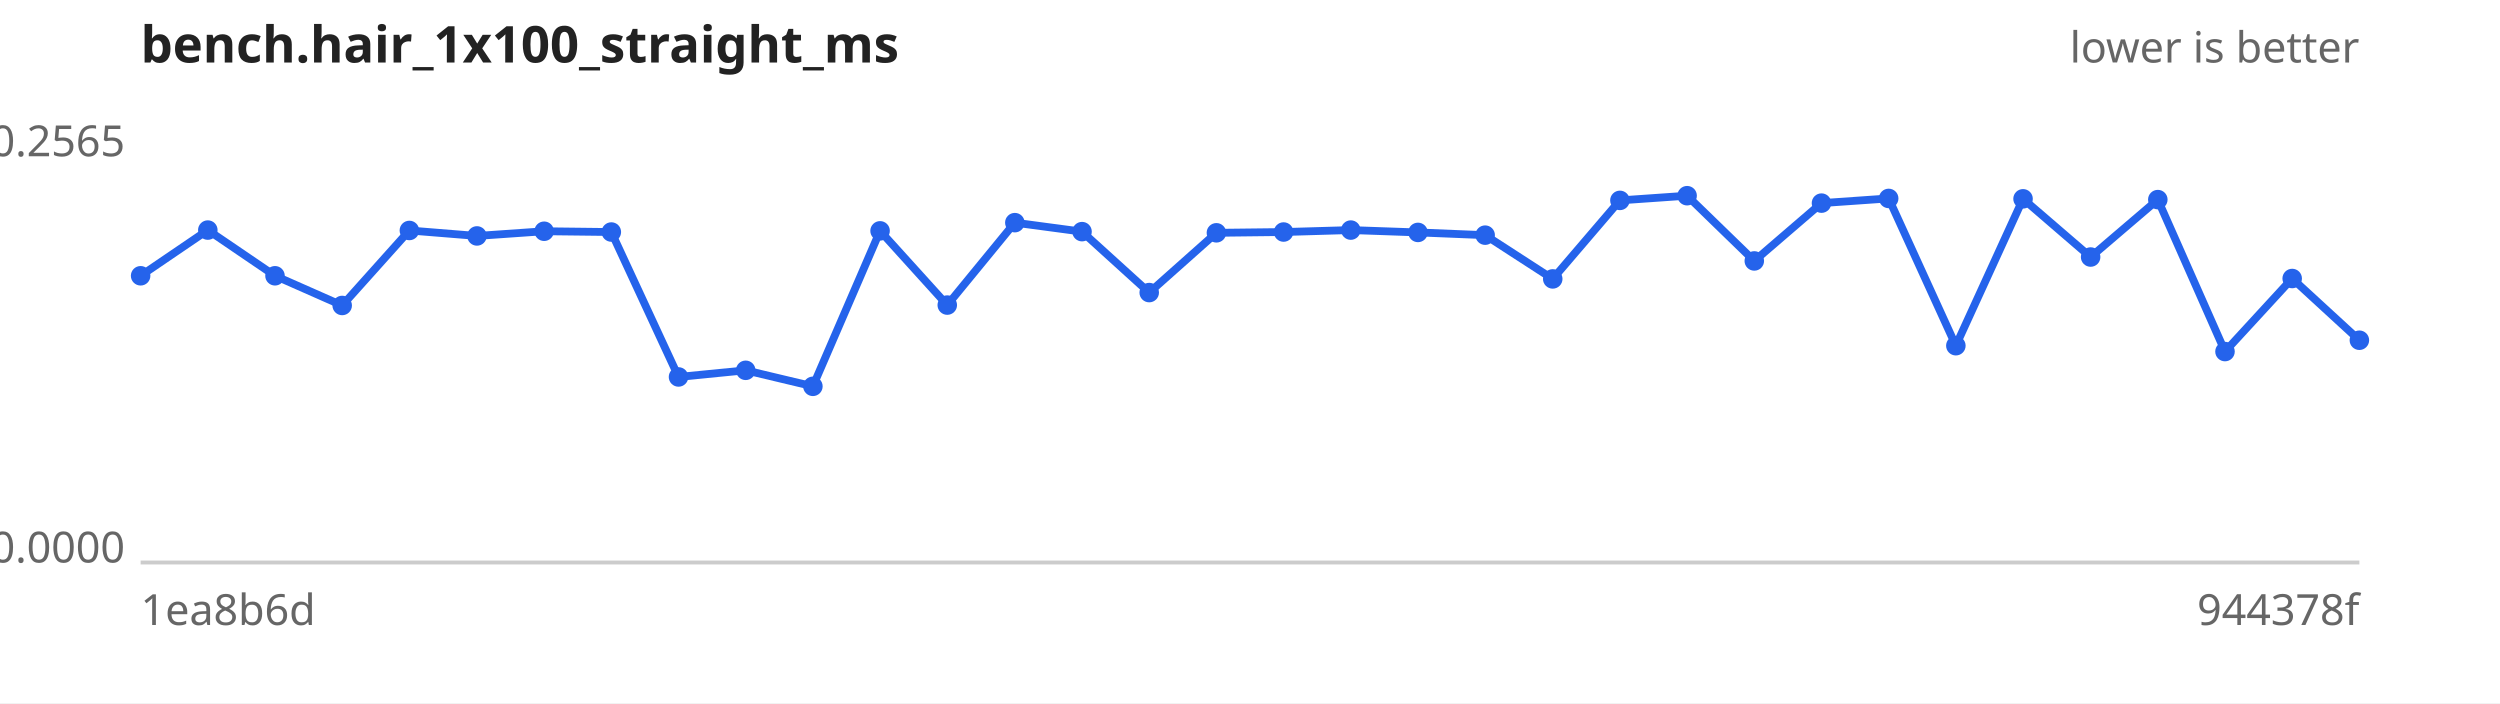
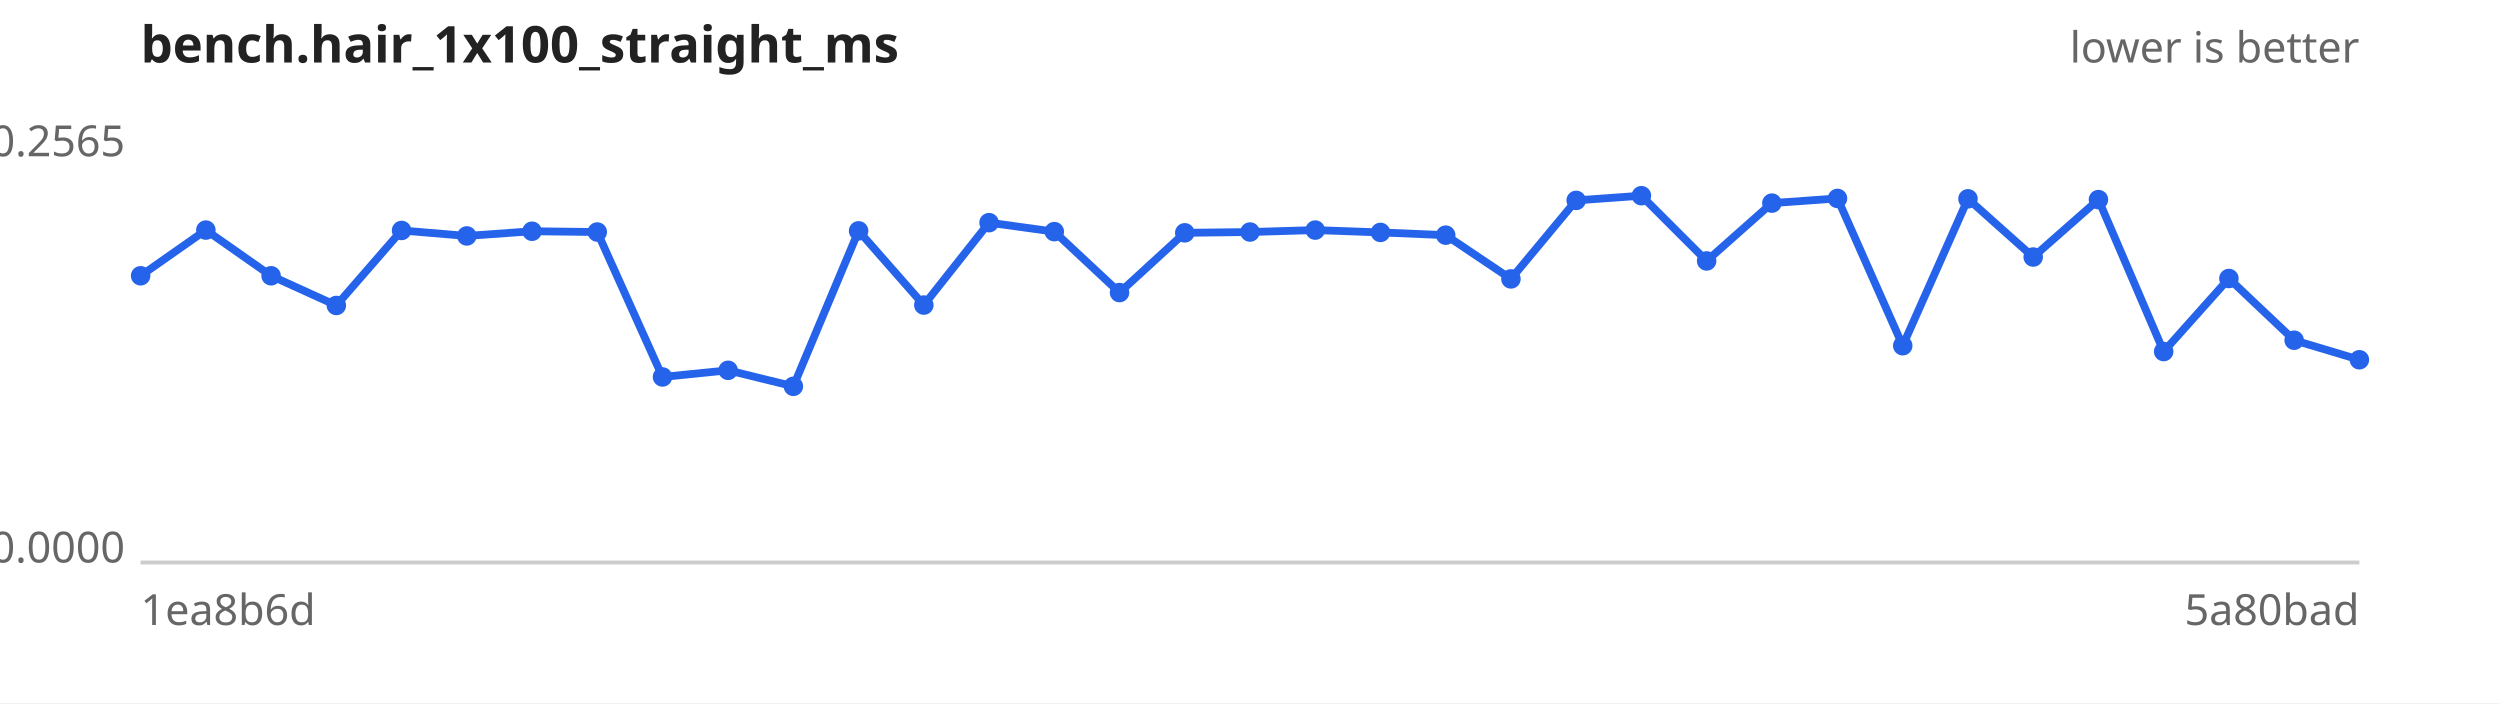
<svg xmlns="http://www.w3.org/2000/svg" width="640" height="180" viewBox="0 0 640 180" font-family="sans-serif" font-size="11">
  <rect width="640" height="180" fill="#ffffff" />
  <text x="36" y="16" font-size="13" font-weight="bold" fill="#222">bench.hair_1x100_straight_ms</text>
  <text x="604" y="16" text-anchor="end" fill="#666">lower is better</text>
  <line x1="36" y1="144" x2="604" y2="144" stroke="#ccc" />
  <text x="32" y="40.0" text-anchor="end" fill="#666">0.2565</text>
  <text x="32" y="144.0" text-anchor="end" fill="#666">0.0000</text>
  <text x="36" y="160" fill="#666">1ea8b6d</text>
-   <text x="604" y="160" text-anchor="end" fill="#666">944378f</text>
-   <path d="M36.0,70.6 L53.2,58.9 L70.4,70.6 L87.6,78.2 L104.8,59.0 L122.1,60.4 L139.3,59.2 L156.5,59.4 L173.7,96.5 L190.9,94.8 L208.1,98.9 L225.3,59.1 L242.5,78.1 L259.8,57.0 L277.0,59.3 L294.2,74.9 L311.4,59.6 L328.6,59.4 L345.8,58.9 L363.0,59.5 L380.2,60.2 L397.5,71.4 L414.7,51.3 L431.9,50.1 L449.1,66.8 L466.3,52.0 L483.5,50.8 L500.7,88.5 L517.9,50.9 L535.2,65.8 L552.4,51.1 L569.6,90.0 L586.8,71.3 L604.0,87.1" fill="none" stroke="#2563eb" stroke-width="2" />
+   <text x="604" y="160" text-anchor="end" fill="#666">5a80bad</text>
+   <path d="M36.0,70.6 L52.7,58.9 L69.4,70.6 L86.1,78.2 L102.8,59.0 L119.5,60.4 L136.2,59.2 L152.9,59.4 L169.6,96.5 L186.4,94.8 L203.1,98.9 L219.8,59.1 L236.5,78.1 L253.2,57.0 L269.9,59.3 L286.6,74.9 L303.3,59.6 L320.0,59.4 L336.7,58.9 L353.4,59.5 L370.1,60.2 L386.8,71.4 L403.5,51.3 L420.2,50.1 L436.9,66.8 L453.6,52.0 L470.4,50.8 L487.1,88.5 L503.8,50.9 L520.5,65.8 L537.2,51.1 L553.9,90.0 L570.6,71.3 L587.3,87.1 L604.0,92.1" fill="none" stroke="#2563eb" stroke-width="2" />
  <g fill="#2563eb">
    <circle cx="36.0" cy="70.6" r="2.5" />
-     <circle cx="53.2" cy="58.9" r="2.5" />
-     <circle cx="70.4" cy="70.6" r="2.5" />
-     <circle cx="87.6" cy="78.2" r="2.5" />
-     <circle cx="104.8" cy="59.0" r="2.5" />
-     <circle cx="122.1" cy="60.4" r="2.5" />
-     <circle cx="139.3" cy="59.2" r="2.5" />
-     <circle cx="156.5" cy="59.4" r="2.5" />
-     <circle cx="173.7" cy="96.5" r="2.5" />
-     <circle cx="190.9" cy="94.8" r="2.5" />
-     <circle cx="208.1" cy="98.9" r="2.5" />
-     <circle cx="225.3" cy="59.1" r="2.5" />
-     <circle cx="242.5" cy="78.1" r="2.5" />
-     <circle cx="259.8" cy="57.0" r="2.5" />
-     <circle cx="277.0" cy="59.3" r="2.5" />
-     <circle cx="294.2" cy="74.9" r="2.5" />
-     <circle cx="311.4" cy="59.6" r="2.5" />
-     <circle cx="328.6" cy="59.4" r="2.5" />
-     <circle cx="345.8" cy="58.9" r="2.5" />
-     <circle cx="363.0" cy="59.5" r="2.5" />
-     <circle cx="380.2" cy="60.2" r="2.5" />
-     <circle cx="397.5" cy="71.4" r="2.5" />
-     <circle cx="414.7" cy="51.3" r="2.5" />
-     <circle cx="431.9" cy="50.1" r="2.5" />
-     <circle cx="449.1" cy="66.8" r="2.5" />
-     <circle cx="466.3" cy="52.0" r="2.5" />
-     <circle cx="483.5" cy="50.8" r="2.5" />
-     <circle cx="500.7" cy="88.5" r="2.5" />
-     <circle cx="517.9" cy="50.9" r="2.5" />
-     <circle cx="535.2" cy="65.8" r="2.5" />
-     <circle cx="552.4" cy="51.1" r="2.5" />
-     <circle cx="569.6" cy="90.0" r="2.5" />
-     <circle cx="586.8" cy="71.3" r="2.5" />
-     <circle cx="604.0" cy="87.1" r="2.5" />
+     <circle cx="52.7" cy="58.9" r="2.5" />
+     <circle cx="69.4" cy="70.6" r="2.5" />
+     <circle cx="86.1" cy="78.2" r="2.5" />
+     <circle cx="102.8" cy="59.0" r="2.5" />
+     <circle cx="119.5" cy="60.4" r="2.5" />
+     <circle cx="136.2" cy="59.2" r="2.5" />
+     <circle cx="152.9" cy="59.4" r="2.5" />
+     <circle cx="169.6" cy="96.5" r="2.5" />
+     <circle cx="186.4" cy="94.8" r="2.5" />
+     <circle cx="203.1" cy="98.9" r="2.5" />
+     <circle cx="219.8" cy="59.1" r="2.5" />
+     <circle cx="236.5" cy="78.1" r="2.5" />
+     <circle cx="253.2" cy="57.0" r="2.5" />
+     <circle cx="269.9" cy="59.3" r="2.5" />
+     <circle cx="286.6" cy="74.9" r="2.5" />
+     <circle cx="303.3" cy="59.6" r="2.5" />
+     <circle cx="320.0" cy="59.4" r="2.5" />
+     <circle cx="336.7" cy="58.9" r="2.5" />
+     <circle cx="353.4" cy="59.5" r="2.5" />
+     <circle cx="370.1" cy="60.2" r="2.5" />
+     <circle cx="386.8" cy="71.4" r="2.5" />
+     <circle cx="403.5" cy="51.3" r="2.5" />
+     <circle cx="420.2" cy="50.1" r="2.5" />
+     <circle cx="436.9" cy="66.8" r="2.5" />
+     <circle cx="453.6" cy="52.0" r="2.5" />
+     <circle cx="470.4" cy="50.8" r="2.5" />
+     <circle cx="487.1" cy="88.5" r="2.5" />
+     <circle cx="503.8" cy="50.9" r="2.5" />
+     <circle cx="520.5" cy="65.8" r="2.5" />
+     <circle cx="537.2" cy="51.1" r="2.5" />
+     <circle cx="553.9" cy="90.0" r="2.5" />
+     <circle cx="570.6" cy="71.3" r="2.5" />
+     <circle cx="587.3" cy="87.1" r="2.5" />
+     <circle cx="604.0" cy="92.1" r="2.5" />
  </g>
</svg>
